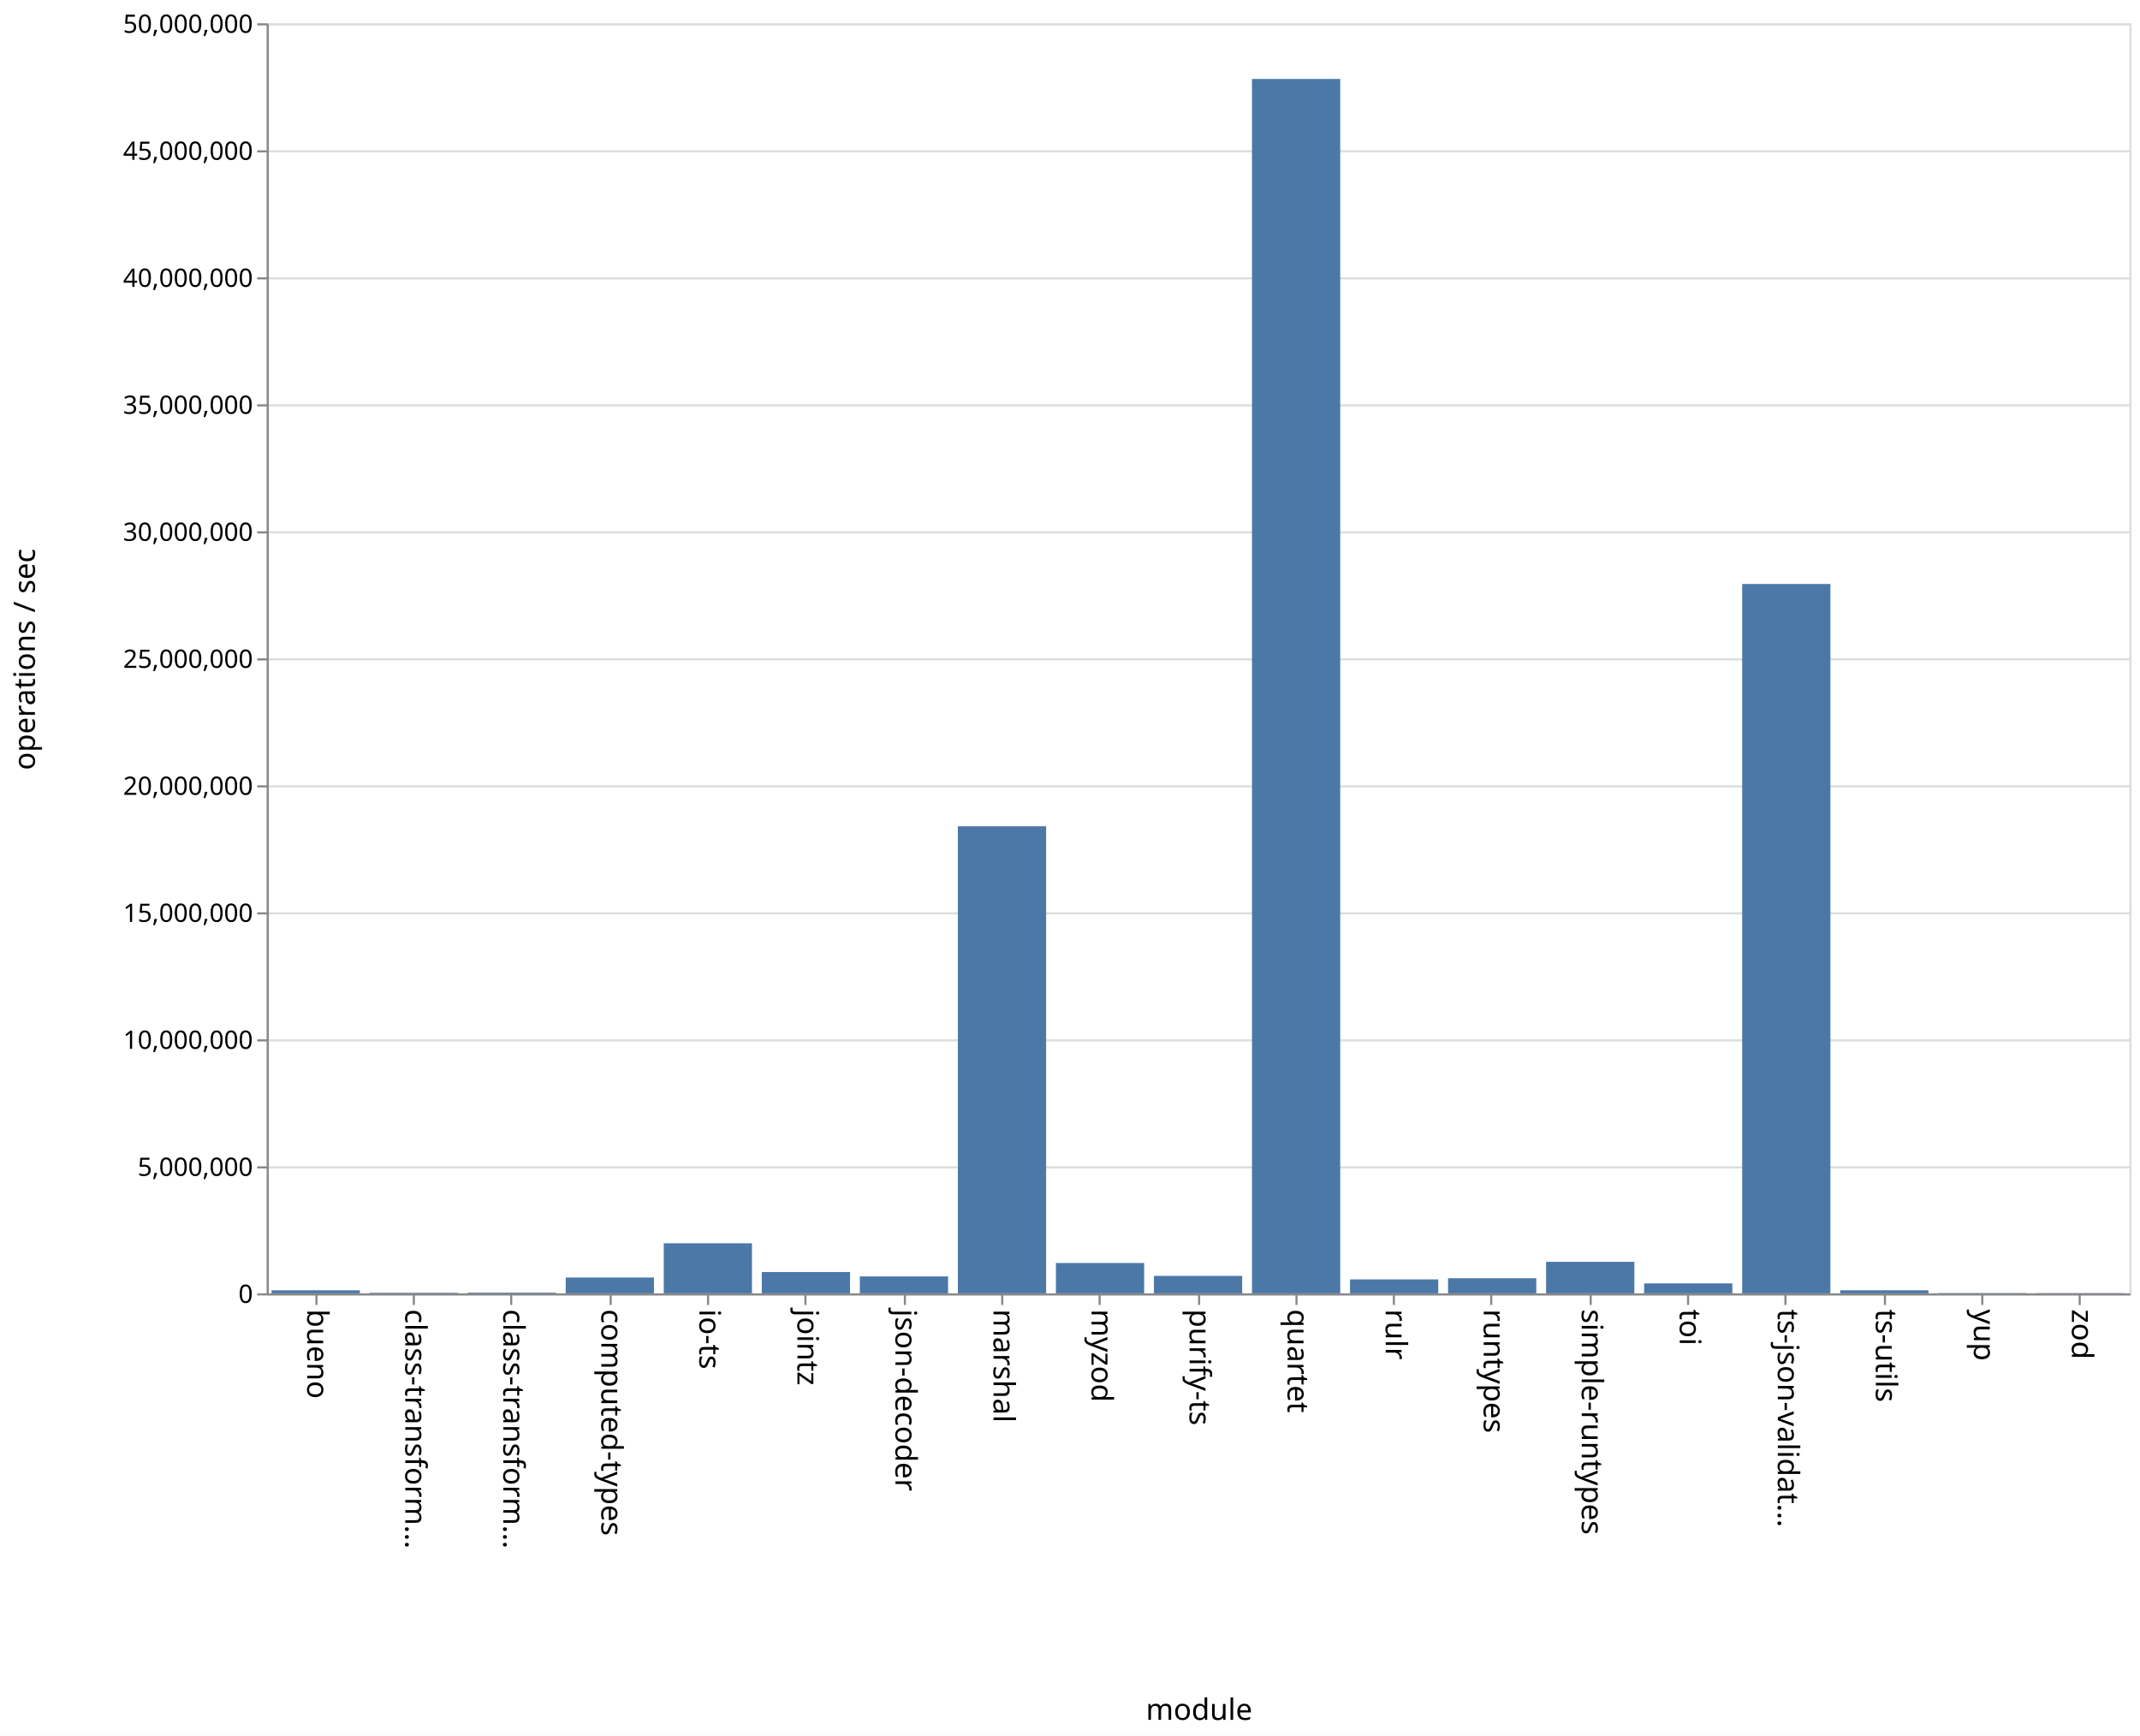
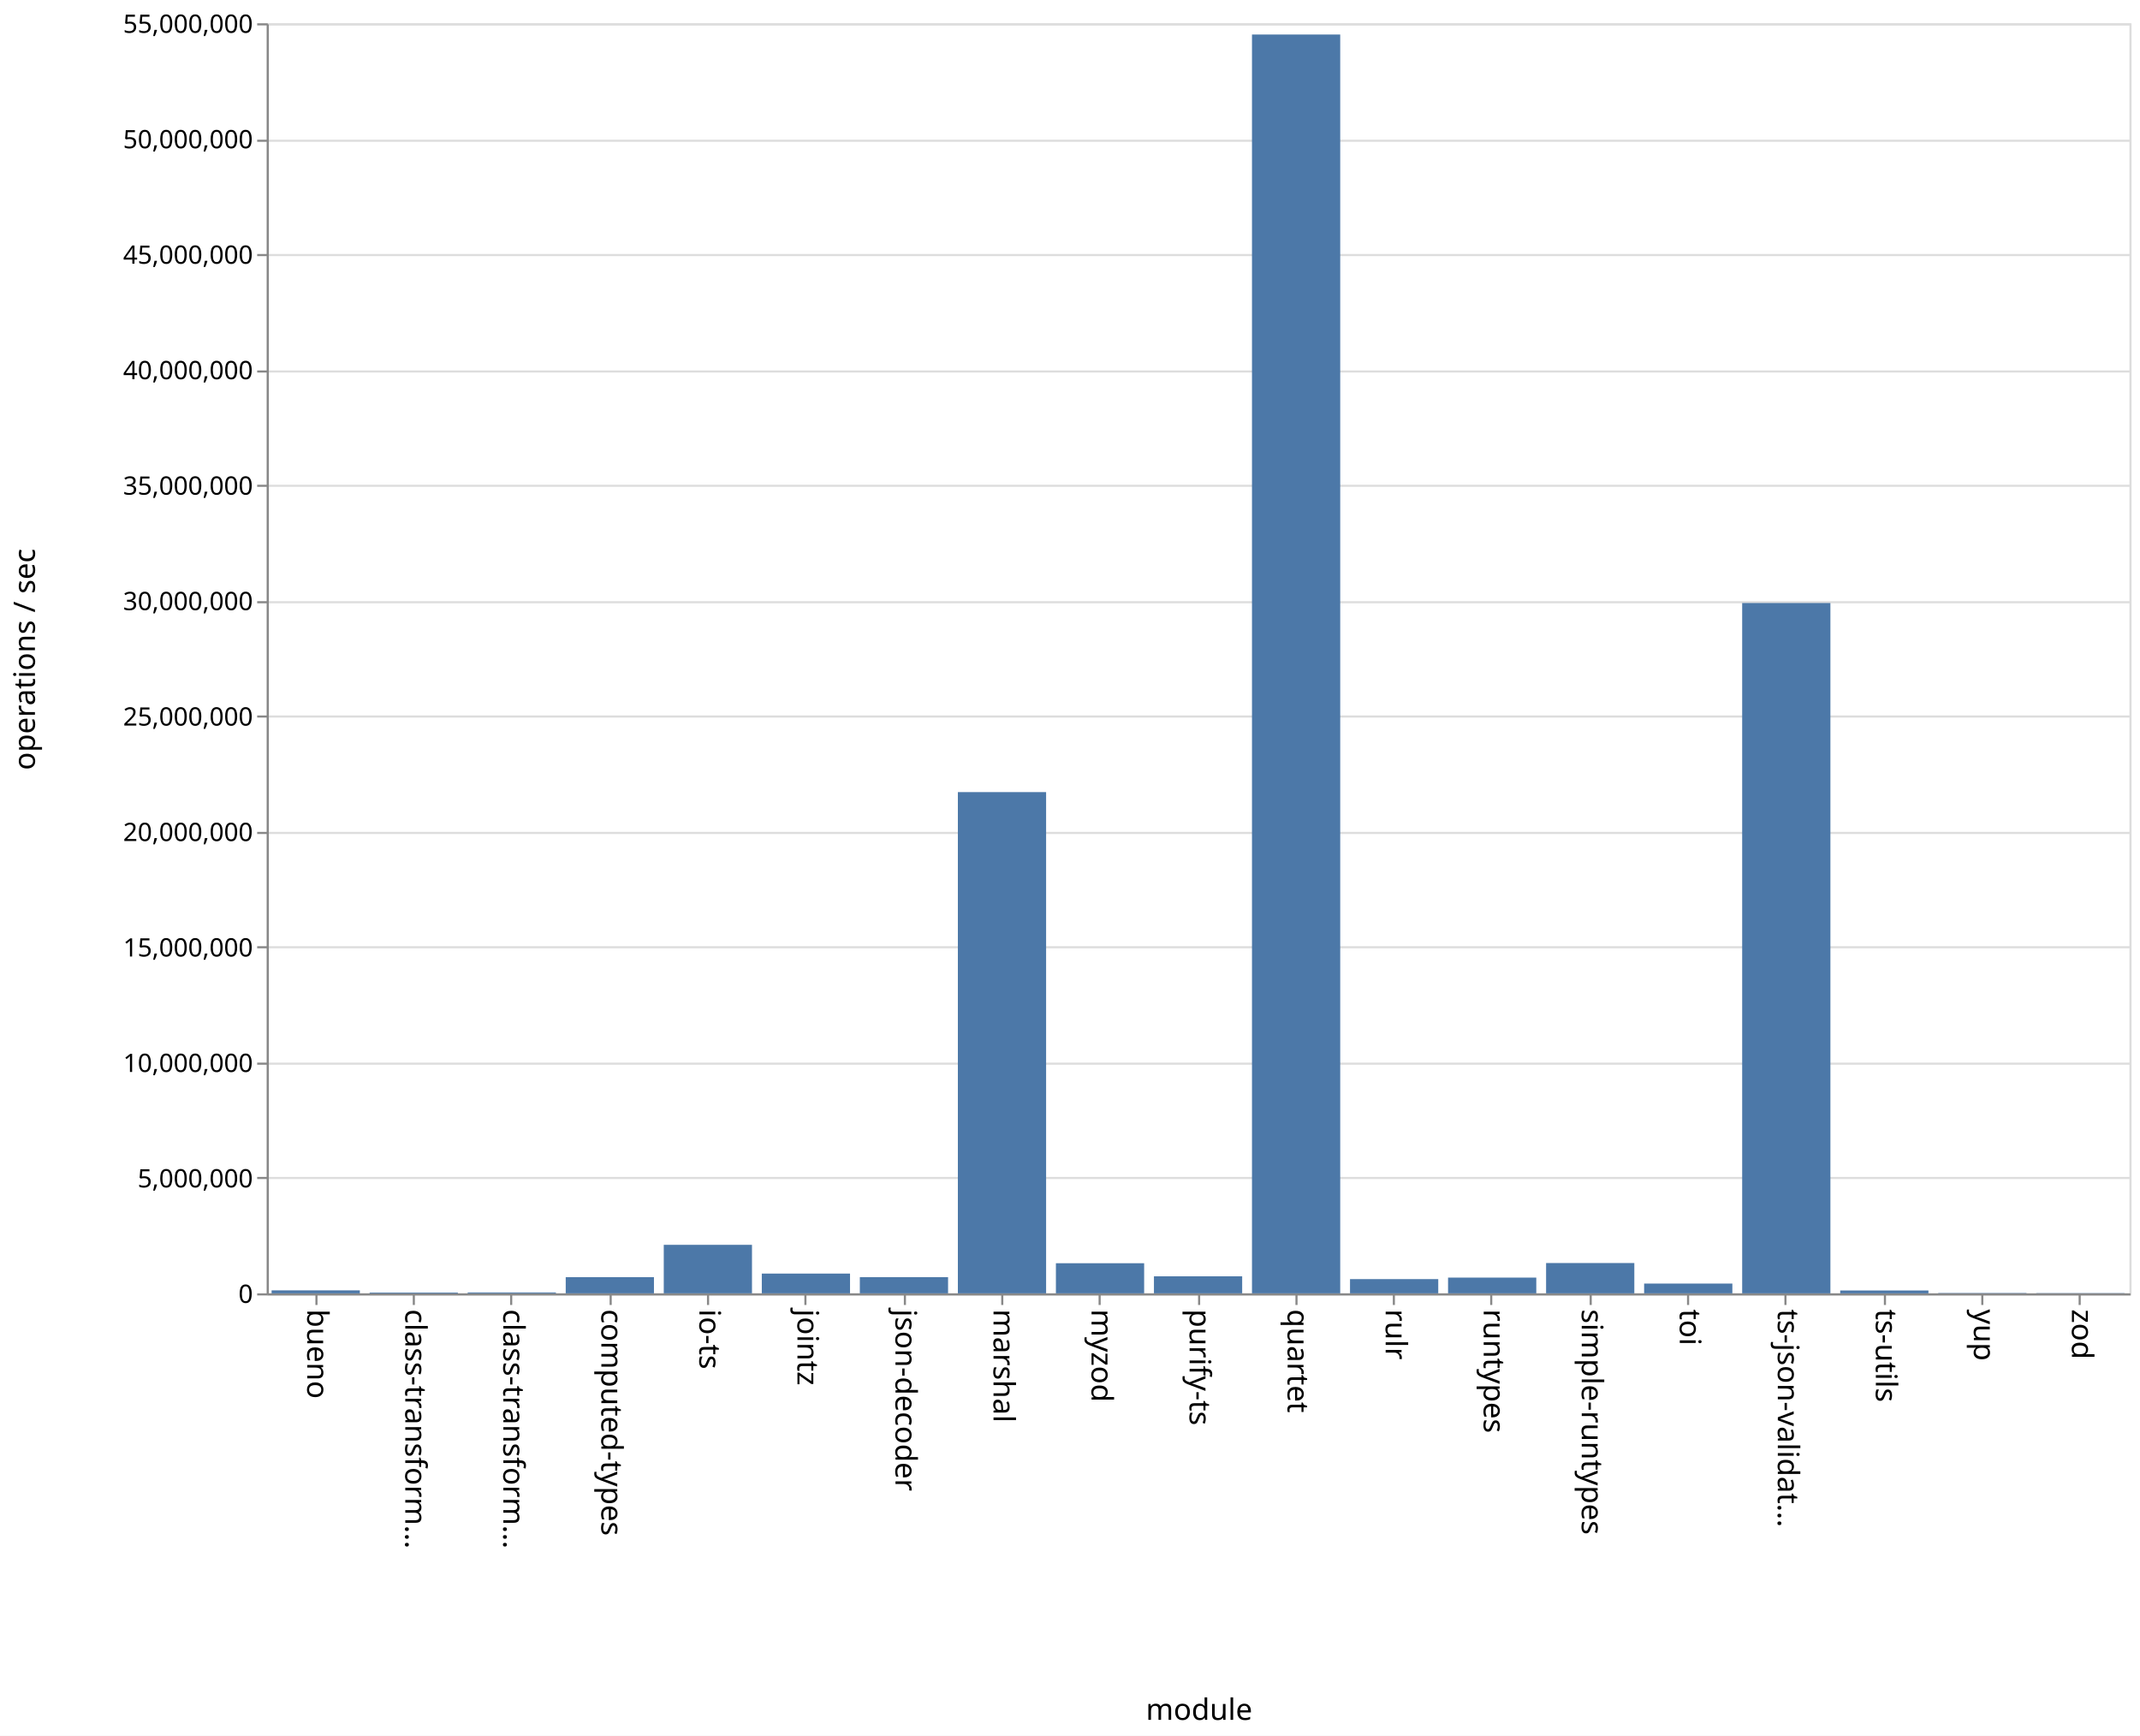
<svg xmlns="http://www.w3.org/2000/svg" class="marks" width="1011" height="820">
  <path fill="#fff" d="M0 0h1011v820H0z" />
  <g class="mark-group role-frame root" aria-roledescription="group mark container" fill="none" stroke-miterlimit="10">
    <path class="background" aria-hidden="true" d="M126.5 11.5h880v600h-880z" stroke="#ddd" />
    <g class="mark-group role-axis" aria-hidden="true">
      <path class="background" aria-hidden="true" d="M126.5 11.5z" pointer-events="none" />
      <g class="mark-rule role-axis-grid" pointer-events="none" stroke="#ddd">
-         <path d="M126.5 611.5h880M126.5 551.5h880M126.5 491.5h880M126.5 431.5h880M126.5 371.5h880M126.5 311.5h880M126.5 251.5h880M126.5 191.5h880M126.5 131.5h880M126.5 71.5h880M126.5 11.5h880" />
+         <path d="M126.5 611.5h880M126.5 556.5h880M126.5 502.5h880M126.5 447.5h880M126.5 393.5h880M126.5 338.5h880M126.5 284.5h880M126.5 229.5h880M126.5 175.5h880M126.5 120.5h880M126.5 66.5h880M126.5 11.5h880" />
      </g>
    </g>
    <g class="mark-group role-axis" aria-roledescription="axis" aria-label="X-axis titled 'module' for a discrete scale with 19 values: bueno, class-transformer-validator-async, class-transformer-validator-sync, computed-types, io-ts, ending with zod">
      <path class="background" aria-hidden="true" d="M126.5 611.5z" pointer-events="none" />
      <g class="mark-rule role-axis-tick" pointer-events="none" stroke="#888">
        <path d="M149.5 611.5v5M195.5 611.5v5M241.5 611.5v5M288.5 611.5v5M334.5 611.5v5M380.5 611.5v5M427.5 611.5v5M473.5 611.5v5M519.5 611.5v5M566.5 611.5v5M612.5 611.5v5M658.5 611.5v5M704.5 611.5v5M751.5 611.5v5M797.5 611.5v5M843.5 611.5v5M890.5 611.5v5M936.5 611.5v5M982.5 611.5v5" />
      </g>
      <g class="mark-text role-axis-label" pointer-events="none" font-family="sans-serif" font-size="14" fill="#000">
        <text transform="rotate(90 -236.671 381.829)">
                    bueno
                </text>
        <text transform="rotate(90 -213.513 404.987)">
                    class-transform…
                </text>
        <text transform="rotate(90 -190.355 428.145)">
                    class-transform…
                </text>
        <text transform="rotate(90 -167.197 451.303)">
                    computed-types
                </text>
        <text transform="rotate(90 -144.04 474.46)">
                    io-ts
                </text>
        <text transform="rotate(90 -120.882 497.618)">
                    jointz
                </text>
        <text transform="rotate(90 -97.724 520.776)">
                    json-decoder
                </text>
        <text transform="rotate(90 -74.566 543.934)">
                    marshal
                </text>
        <text transform="rotate(90 -51.408 567.092)">
                    myzod
                </text>
        <text transform="rotate(90 -28.25 590.25)">
                    purify-ts
                </text>
        <text transform="rotate(90 -5.092 613.408)">
                    quartet
                </text>
        <text transform="rotate(90 18.066 636.566)">
                    rulr
                </text>
        <text transform="rotate(90 41.224 659.724)">
                    runtypes
                </text>
        <text transform="rotate(90 64.382 682.882)">
                    simple-runtypes
                </text>
        <text transform="rotate(90 87.54 706.04)">
                    toi
                </text>
        <text transform="rotate(90 110.697 729.197)">
                    ts-json-validat…
                </text>
        <text transform="rotate(90 133.855 752.355)">
                    ts-utils
                </text>
        <text transform="rotate(90 157.013 775.513)">
                    yup
                </text>
        <text transform="rotate(90 180.171 798.671)">
                    zod
                </text>
      </g>
      <path stroke="#888" d="M126.5 611.5h880" pointer-events="none" />
      <text text-anchor="middle" transform="translate(566.5 812.5)" font-family="sans-serif" font-size="14" fill="#000" pointer-events="none">
                module
            </text>
    </g>
-     <g class="mark-group role-axis" aria-roledescription="axis" aria-label="Y-axis titled 'operations / sec' for a linear scale with values from 0 to 50,000,000">
+     <g class="mark-group role-axis" aria-roledescription="axis" aria-label="Y-axis titled 'operations / sec' for a linear scale with values from 0 to 55,000,000">
      <path class="background" aria-hidden="true" d="M126.5 11.5z" pointer-events="none" />
      <g class="mark-rule role-axis-tick" pointer-events="none" stroke="#888">
-         <path d="M126.5 611.5h-5M126.5 551.5h-5M126.5 491.5h-5M126.5 431.5h-5M126.5 371.5h-5M126.5 311.5h-5M126.5 251.5h-5M126.5 191.5h-5M126.5 131.5h-5M126.5 71.5h-5M126.5 11.5h-5" />
+         <path d="M126.5 611.5h-5M126.5 556.5h-5M126.5 502.5h-5M126.5 447.5h-5M126.5 393.5h-5M126.5 338.5h-5M126.5 284.5h-5M126.5 229.5h-5M126.5 175.5h-5M126.5 120.5h-5M126.5 66.5h-5M126.5 11.5h-5" />
      </g>
      <g class="mark-text role-axis-label" pointer-events="none" text-anchor="end" font-family="sans-serif" font-size="12" fill="#000">
        <text transform="translate(119.5 615.5)">
                    0
                </text>
-         <text transform="translate(119.5 555.5)">
+         <text transform="translate(119.5 560.955)">
                    5,000,000
                </text>
-         <text transform="translate(119.5 495.5)">
+         <text transform="translate(119.5 506.41)">
                    10,000,000
                </text>
-         <text transform="translate(119.5 435.5)">
+         <text transform="translate(119.5 451.864)">
                    15,000,000
                </text>
-         <text transform="translate(119.5 375.5)">
+         <text transform="translate(119.5 397.318)">
                    20,000,000
                </text>
-         <text transform="translate(119.5 315.5)">
+         <text transform="translate(119.5 342.773)">
                    25,000,000
                </text>
-         <text transform="translate(119.5 255.5)">
+         <text transform="translate(119.5 288.227)">
                    30,000,000
                </text>
-         <text transform="translate(119.5 195.5)">
+         <text transform="translate(119.5 233.682)">
                    35,000,000
                </text>
-         <text transform="translate(119.5 135.5)">
+         <text transform="translate(119.5 179.136)">
                    40,000,000
                </text>
-         <text transform="translate(119.5 75.5)">
+         <text transform="translate(119.5 124.59)">
                    45,000,000
                </text>
+         <text transform="translate(119.5 70.045)">
+                     50,000,000
+                 </text>
        <text transform="translate(119.5 15.5)">
-                     50,000,000
+                     55,000,000
                </text>
      </g>
      <path stroke="#888" d="M126.5 611.5v-600" pointer-events="none" />
      <text text-anchor="middle" transform="rotate(-90 164 147.5)" font-family="sans-serif" font-size="14" fill="#000" pointer-events="none">
                operations / sec
            </text>
    </g>
    <g class="mark-rect role-mark marks" aria-roledescription="rect mark container" fill="#4c78a8">
-       <path aria-label="operations / sec: 119309; module: bueno" aria-roledescription="bar" d="M128.316 609.568H170V611h-41.684z" />
-       <path aria-label="operations / sec: 21919; module: class-transformer-validator-async" aria-roledescription="bar" d="M174.632 610.737h41.684V611h-41.684z" />
-       <path aria-label="operations / sec: 28042; module: class-transformer-validator-sync" aria-roledescription="bar" d="M220.947 610.663h41.685V611h-41.685z" />
-       <path aria-label="operations / sec: 622896; module: computed-types" aria-roledescription="bar" d="M267.263 603.525h41.684V611h-41.684z" />
-       <path aria-label="operations / sec: 1970769; module: io-ts" aria-roledescription="bar" d="M313.579 587.35h41.684V611H313.58z" />
-       <path aria-label="operations / sec: 839505; module: jointz" aria-roledescription="bar" d="M359.895 600.926h41.684V611h-41.684z" />
-       <path aria-label="operations / sec: 665482; module: json-decoder" aria-roledescription="bar" d="M406.21 603.014h41.685V611H406.21z" />
-       <path aria-label="operations / sec: 18388773; module: marshal" aria-roledescription="bar" d="M452.526 390.335h41.685V611h-41.685z" />
-       <path aria-label="operations / sec: 1194701; module: myzod" aria-roledescription="bar" d="M498.842 596.664h41.684V611h-41.684z" />
-       <path aria-label="operations / sec: 687250; module: purify-ts" aria-roledescription="bar" d="M545.158 602.753h41.684V611h-41.684z" />
-       <path aria-label="operations / sec: 47808209; module: quartet" aria-roledescription="bar" d="M591.474 37.301h41.684V611h-41.684z" />
-       <path aria-label="operations / sec: 548872; module: rulr" aria-roledescription="bar" d="M637.79 604.414h41.684V611h-41.685z" />
-       <path aria-label="operations / sec: 594270; module: runtypes" aria-roledescription="bar" d="M684.105 603.869h41.684V611h-41.684z" />
-       <path aria-label="operations / sec: 1240671; module: simple-runtypes" aria-roledescription="bar" d="M730.421 596.112h41.684V611h-41.684z" />
-       <path aria-label="operations / sec: 391713; module: toi" aria-roledescription="bar" d="M776.737 606.3h41.684v4.7h-41.684z" />
-       <path aria-label="operations / sec: 27925668; module: ts-json-validator" aria-roledescription="bar" d="M823.053 275.892h41.684V611h-41.684z" />
-       <path aria-label="operations / sec: 120058; module: ts-utils" aria-roledescription="bar" d="M869.368 609.56h41.685V611h-41.685z" />
-       <path aria-label="operations / sec: 11499; module: yup" aria-roledescription="bar" d="M915.684 610.862h41.684V611h-41.684z" />
-       <path aria-label="operations / sec: 9631; module: zod" aria-roledescription="bar" d="M962 610.884h41.684V611H962z" />
+       <path aria-label="operations / sec: 128647; module: bueno" aria-roledescription="bar" d="M128.316 609.597H170V611h-41.684z" />
+       <path aria-label="operations / sec: 34369; module: class-transformer-validator-async" aria-roledescription="bar" d="M174.632 610.625h41.684V611h-41.684z" />
+       <path aria-label="operations / sec: 38900; module: class-transformer-validator-sync" aria-roledescription="bar" d="M220.947 610.576h41.685V611h-41.685z" />
+       <path aria-label="operations / sec: 699874; module: computed-types" aria-roledescription="bar" d="M267.263 603.365h41.684V611h-41.684z" />
+       <path aria-label="operations / sec: 2100730; module: io-ts" aria-roledescription="bar" d="M313.579 588.083h41.684V611H313.58z" />
+       <path aria-label="operations / sec: 855481; module: jointz" aria-roledescription="bar" d="M359.895 601.667h41.684V611h-41.684z" />
+       <path aria-label="operations / sec: 700456; module: json-decoder" aria-roledescription="bar" d="M406.21 603.359h41.685V611H406.21z" />
+       <path aria-label="operations / sec: 21706112; module: marshal" aria-roledescription="bar" d="M452.526 374.206h41.685V611h-41.685z" />
+       <path aria-label="operations / sec: 1303862; module: myzod" aria-roledescription="bar" d="M498.842 596.776h41.684V611h-41.684z" />
+       <path aria-label="operations / sec: 737638; module: purify-ts" aria-roledescription="bar" d="M545.158 602.953h41.684V611h-41.684z" />
+       <path aria-label="operations / sec: 54513385; module: quartet" aria-roledescription="bar" d="M591.474 16.309h41.684V611h-41.684z" />
+       <path aria-label="operations / sec: 616230; module: rulr" aria-roledescription="bar" d="M637.79 604.277h41.684V611h-41.685z" />
+       <path aria-label="operations / sec: 681749; module: runtypes" aria-roledescription="bar" d="M684.105 603.563h41.684V611h-41.684z" />
+       <path aria-label="operations / sec: 1312505; module: simple-runtypes" aria-roledescription="bar" d="M730.421 596.682h41.684V611h-41.684z" />
+       <path aria-label="operations / sec: 423269; module: toi" aria-roledescription="bar" d="M776.737 606.383h41.684V611h-41.684z" />
+       <path aria-label="operations / sec: 29893993; module: ts-json-validator" aria-roledescription="bar" d="M823.053 284.884h41.684V611h-41.684z" />
+       <path aria-label="operations / sec: 123412; module: ts-utils" aria-roledescription="bar" d="M869.368 609.654h41.685V611h-41.685z" />
+       <path aria-label="operations / sec: 15089; module: yup" aria-roledescription="bar" d="M915.684 610.835h41.684V611h-41.684z" />
+       <path aria-label="operations / sec: 10307; module: zod" aria-roledescription="bar" d="M962 610.888h41.684V611H962z" />
    </g>
  </g>
</svg>
